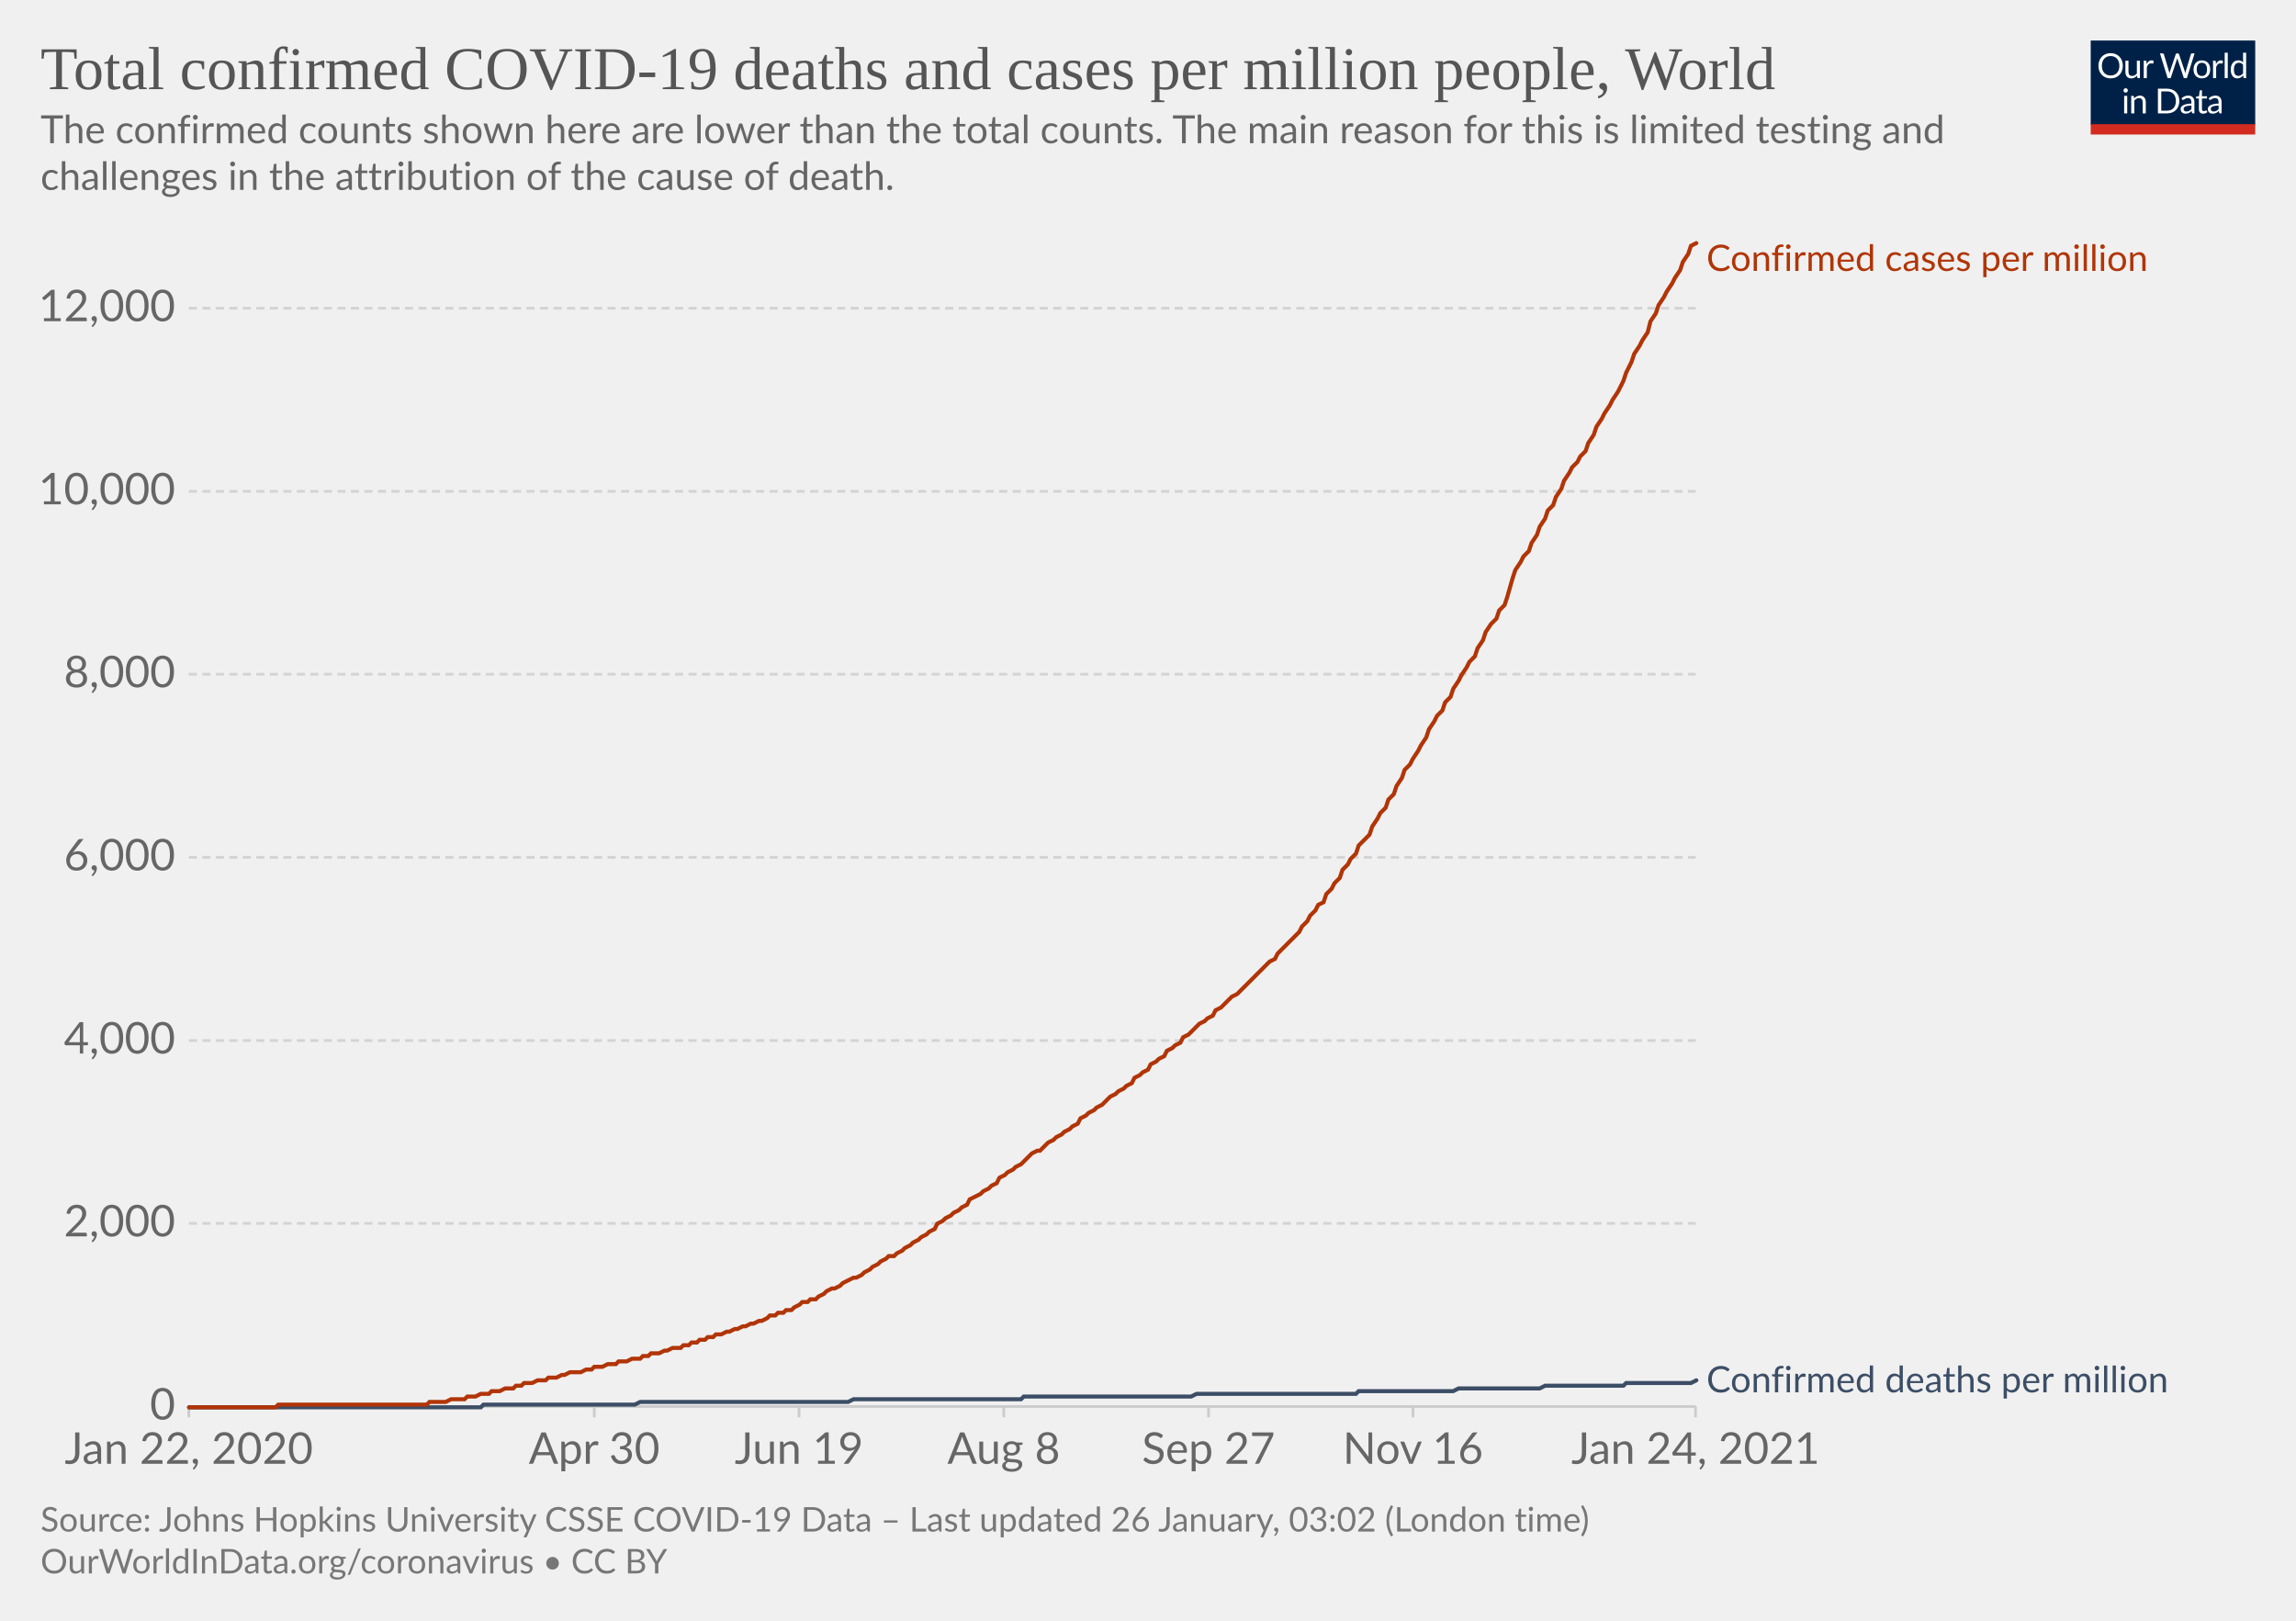
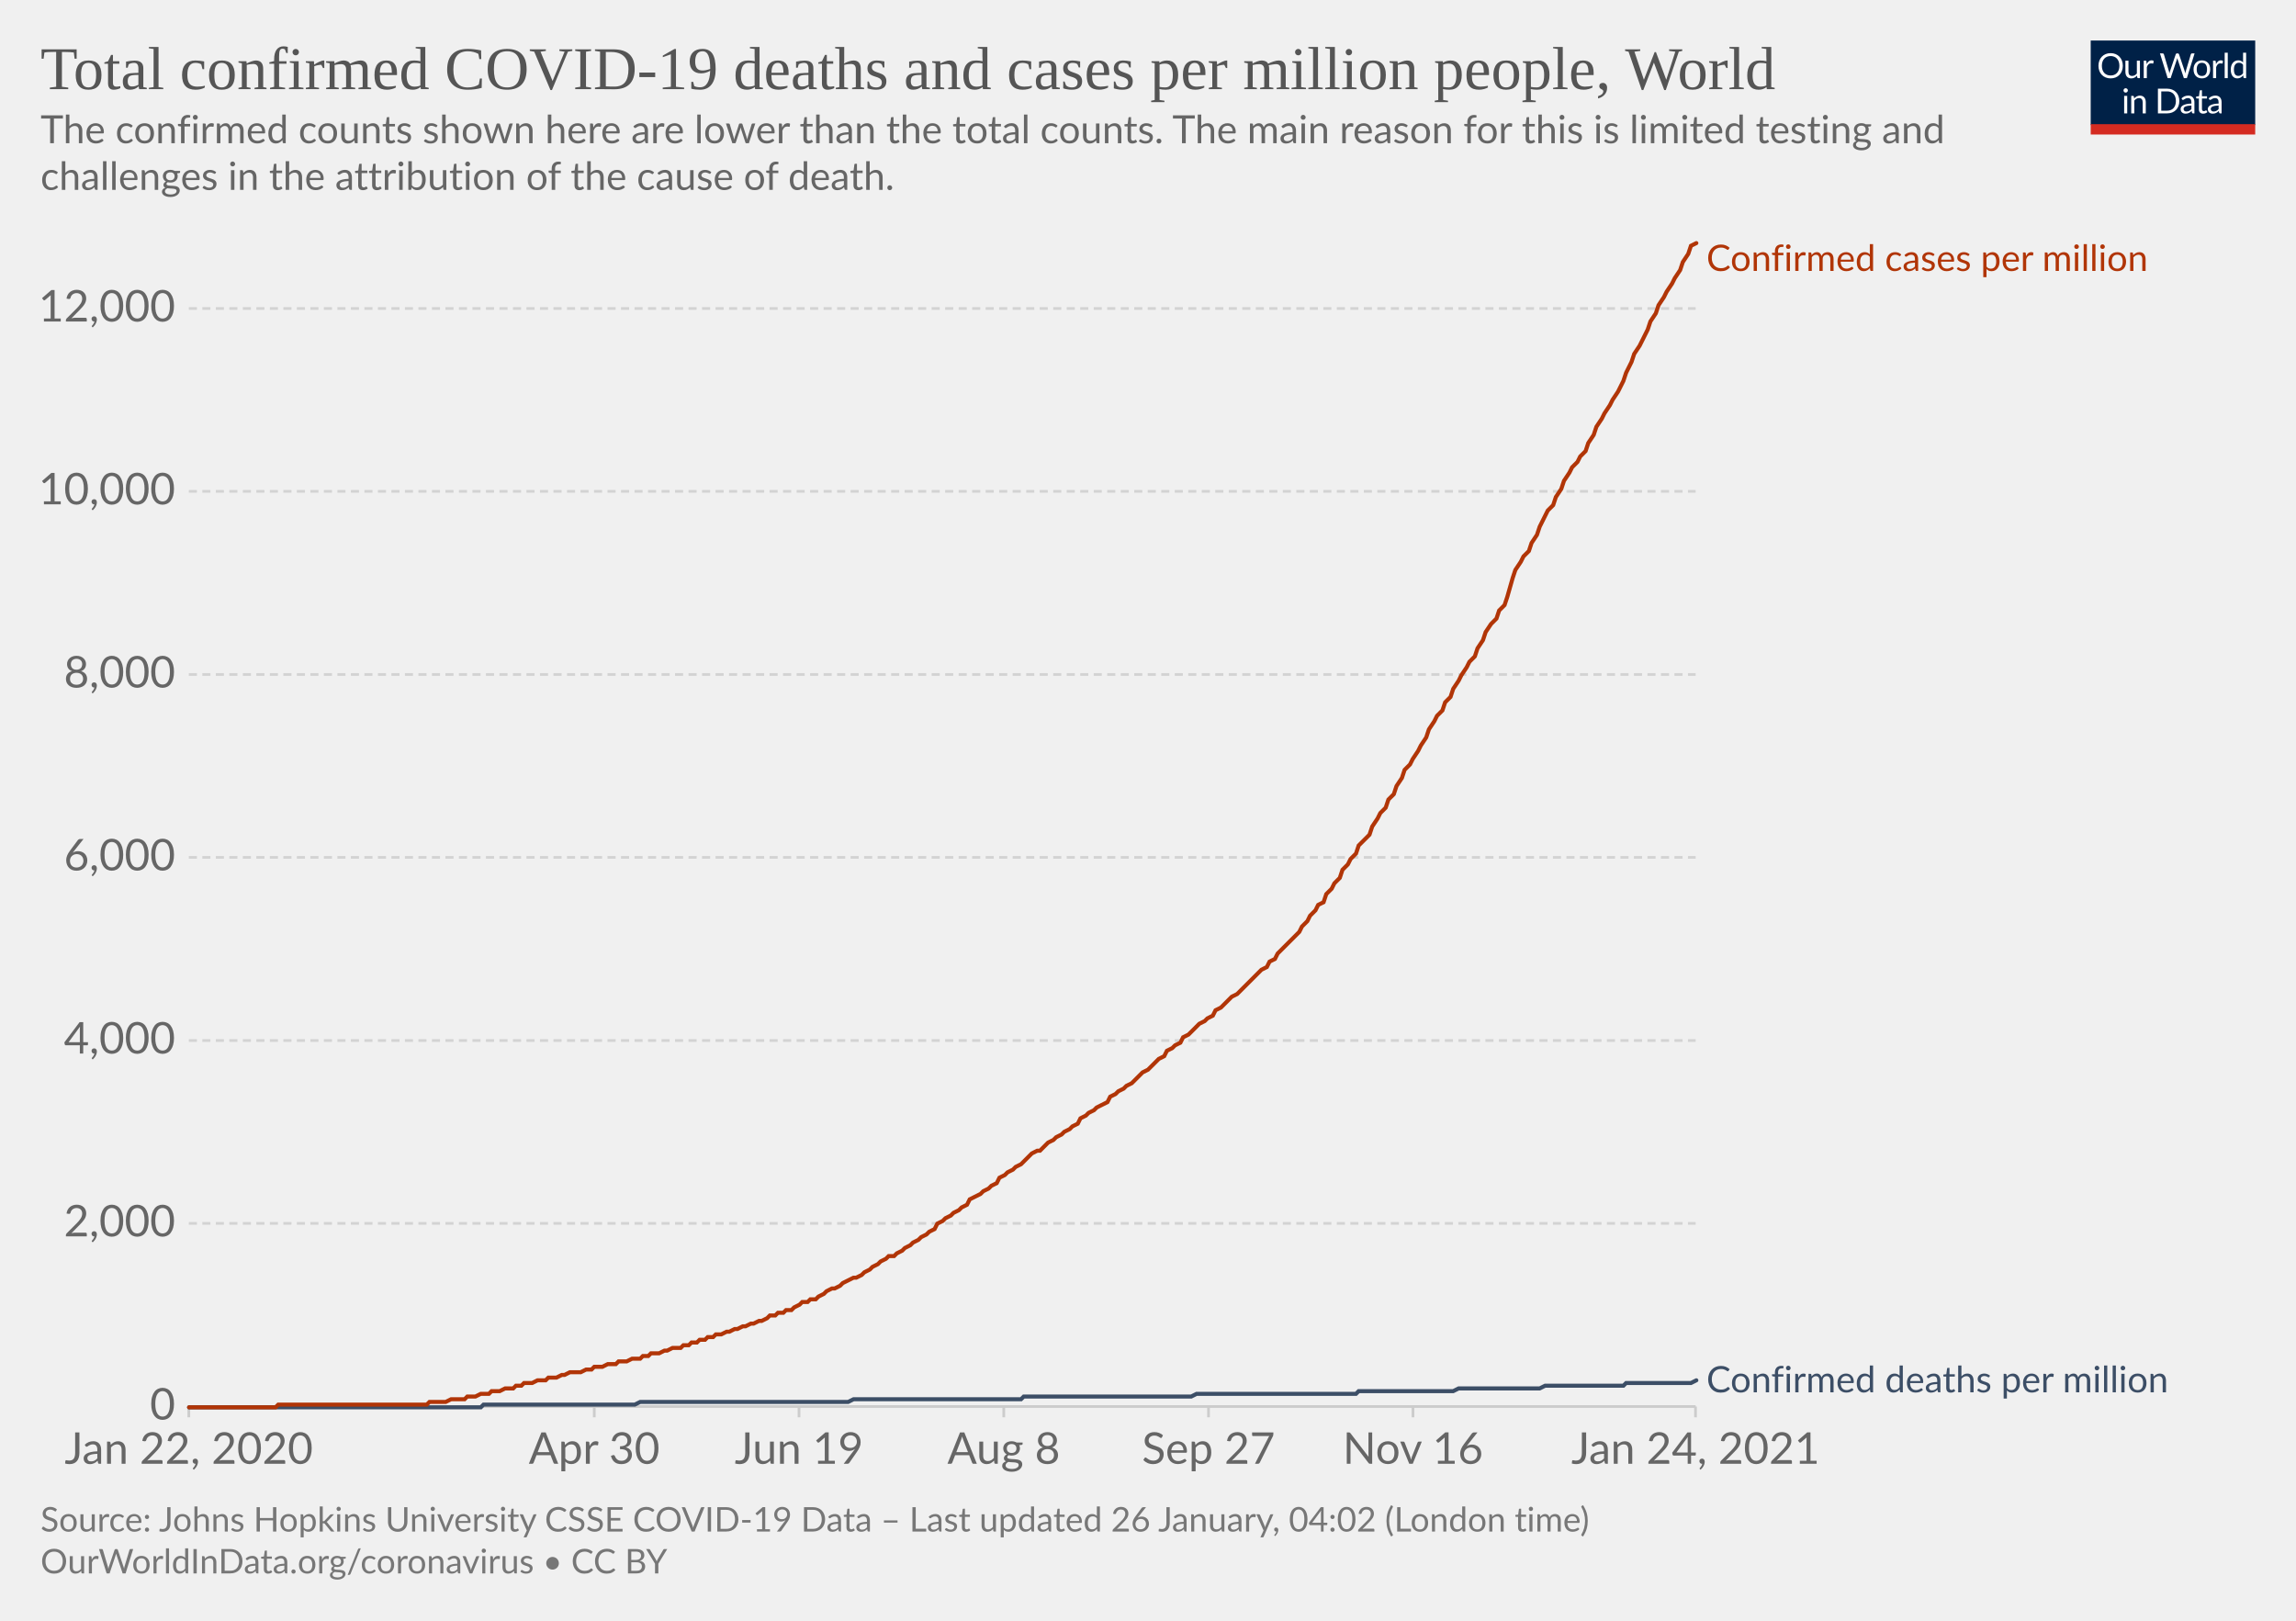
<svg xmlns="http://www.w3.org/2000/svg" version="1.1" style="background-color:#fff;-webkit-font-smoothing:antialiased" width="850" height="600" viewBox="0 0 850 600" font-family="Lato,'Helvetica Neue',Helvetica,Arial,sans-serif" font-size="18" text-rendering="optimizeLegibility">
  <g class="HeaderView">
    <g transform="matrix(.29 0 0 .29 774 15)">
      <svg width="210" height="120" viewBox="0 0 210 120" fill="none">
        <g clip-path="url(#clip0)">
          <path d="M0 0h210v107.89H0V0z" fill="#002147" />
          <path d="M40.98 32.25c0 2.36-.38 4.53-1.12 6.51a14.26 14.26 0 01-8.1 8.4c-1.9.78-4.02 1.17-6.34 1.17a16.6 16.6 0 01-6.33-1.17 14.31 14.31 0 01-8.08-8.4 18.29 18.29 0 01-1.12-6.51c0-2.36.38-4.53 1.12-6.5.75-1.97 1.8-3.67 3.17-5.1a14.32 14.32 0 014.9-3.34c1.92-.8 4.03-1.19 6.34-1.19 2.32 0 4.43.4 6.34 1.19 1.92.8 3.56 1.9 4.93 3.34a14.87 14.87 0 013.17 5.1 18.1 18.1 0 011.12 6.5zm-4.38 0c0-1.94-.26-3.68-.8-5.22a10.91 10.91 0 00-2.24-3.89 9.68 9.68 0 00-3.52-2.46 11.95 11.95 0 00-4.62-.86c-1.68 0-3.21.28-4.6.86a9.88 9.88 0 00-3.54 2.46 10.91 10.91 0 00-2.24 3.9c-.53 1.53-.8 3.27-.8 5.2 0 1.94.27 3.68.8 5.22a11.17 11.17 0 002.24 3.9 10.01 10.01 0 003.55 2.44c1.38.56 2.9.83 4.6.83s3.24-.27 4.61-.83a9.8 9.8 0 003.52-2.44 11.17 11.17 0 002.25-3.9c.53-1.54.8-3.28.8-5.21zm26.22-6.54V48H60.5c-.56 0-.9-.27-1.05-.81l-.31-2.4a12.45 12.45 0 01-3.26 2.6c-1.2.64-2.58.96-4.13.96-1.22 0-2.3-.2-3.24-.6a6.52 6.52 0 01-2.33-1.7 7.37 7.37 0 01-1.43-2.67c-.3-1.04-.46-2.2-.46-3.45V25.7h3.91v14.22c0 1.68.38 2.99 1.15 3.91.77.93 1.96 1.39 3.54 1.39 1.16 0 2.24-.27 3.23-.82a10.42 10.42 0 002.8-2.28V25.7h3.91zm8.61 4.47a9.94 9.94 0 012.6-3.56 5.64 5.64 0 013.76-1.3c.47 0 .92.05 1.34.15.44.1.83.27 1.17.49l-.3 2.92c-.09.37-.3.55-.66.55-.2 0-.5-.04-.9-.13a6.21 6.21 0 00-3.24.18 4.23 4.23 0 00-1.47.92c-.42.4-.81.9-1.17 1.5-.33.58-.64 1.26-.92 2.02V48H67.7V25.71h2.25c.42 0 .72.08.88.25.16.16.27.44.33.83l.26 3.39zm61.16-13.7L122.75 48h-3.82l-7.99-24.05a21.95 21.95 0 01-.42-1.58 38.36 38.36 0 01-.44 1.58L102.05 48h-3.83L88.4 16.47h3.54c.38 0 .7.1.95.29.26.2.43.43.5.73l6.52 21.9.28 1.28.29 1.46.3-1.46.38-1.27 7.41-21.91c.1-.25.26-.48.51-.69.27-.22.58-.33.95-.33h1.23c.38 0 .69.1.92.29a1.77 1.77 0 01.53.73l7.4 21.9a28.4 28.4 0 01.68 2.62 29.52 29.52 0 01.52-2.61l6.54-21.91a1.31 1.31 0 01.48-.7c.27-.21.58-.32.95-.32h3.32zm9.35 8.88c1.63 0 3.1.27 4.4.82a9.43 9.43 0 015.46 5.94c.5 1.4.74 2.98.74 4.73 0 1.76-.25 3.34-.74 4.75a9.43 9.43 0 01-5.46 5.92c-1.3.52-2.77.79-4.4.79-1.64 0-3.12-.27-4.44-.8a9.42 9.42 0 01-3.35-2.3c-.92-1-1.63-2.2-2.13-3.61-.49-1.41-.73-3-.73-4.75s.24-3.33.73-4.73c.5-1.43 1.2-2.64 2.13-3.63a9.4 9.4 0 013.35-2.31c1.32-.55 2.8-.82 4.44-.82zm0 19.89c2.2 0 3.84-.73 4.93-2.2 1.08-1.48 1.63-3.54 1.63-6.18 0-2.66-.55-4.72-1.63-6.2-1.09-1.49-2.73-2.23-4.93-2.23-1.12 0-2.09.2-2.93.57a5.71 5.71 0 00-2.06 1.65 7.5 7.5 0 00-1.24 2.67c-.26 1.04-.4 2.22-.4 3.54 0 2.64.55 4.7 1.64 6.18 1.1 1.47 2.76 2.2 4.99 2.2zm17.97-15.07a9.94 9.94 0 012.6-3.56 5.64 5.64 0 013.76-1.3c.47 0 .91.05 1.34.15.44.1.83.27 1.16.49l-.28 2.92c-.09.37-.31.55-.66.55-.2 0-.5-.04-.9-.13a6.2 6.2 0 00-3.24.18 4.23 4.23 0 00-1.47.92c-.43.4-.82.9-1.17 1.5a13.1 13.1 0 00-.92 2.02V48h-3.94V25.71h2.24c.43 0 .72.08.88.25.17.16.28.44.33.83l.27 3.39zm15.04-14.59V48h-3.92V15.6h3.92zm19.55 15.43a6.22 6.22 0 00-2.38-2.05 6.7 6.7 0 00-2.86-.6c-2.07 0-3.66.75-4.77 2.23-1.12 1.48-1.68 3.6-1.68 6.33 0 1.46.13 2.7.38 3.74a7.29 7.29 0 001.1 2.56 4.35 4.35 0 001.78 1.45c.7.3 1.5.46 2.4.46 1.29 0 2.41-.3 3.36-.88a9.6 9.6 0 002.67-2.49V31.02zm3.91-15.43V48h-2.33c-.56 0-.9-.27-1.06-.81l-.35-2.71a12.13 12.13 0 01-3.25 2.77 8.28 8.28 0 01-4.23 1.06 7.31 7.31 0 01-6.14-2.9c-.73-.96-1.3-2.15-1.69-3.57a18.35 18.35 0 01.07-9.48 11.29 11.29 0 011.89-3.7 8.7 8.7 0 017.06-3.34 7.96 7.96 0 016.12 2.62V15.59h3.91zM46.61 70.71V93H42.7V70.71h3.91zm.84-7c0 .39-.08.75-.24 1.09a2.81 2.81 0 01-1.52 1.47 2.67 2.67 0 01-2.16 0 2.9 2.9 0 01-1.45-1.47 2.67 2.67 0 010-2.16c.15-.35.35-.65.6-.9.25-.27.53-.47.85-.62a2.67 2.67 0 012.16 0c.35.15.65.35.9.62.27.25.47.55.62.9.16.34.24.7.24 1.08zm7.97 10.24c.49-.54 1-1.04 1.54-1.48a9.85 9.85 0 013.66-1.84 8.96 8.96 0 015.43.35c.94.4 1.72.97 2.33 1.71a7.36 7.36 0 011.43 2.67c.32 1.04.49 2.19.49 3.45V93h-3.94V78.81c0-1.69-.4-3-1.17-3.92-.76-.93-1.93-1.4-3.5-1.4a6.6 6.6 0 00-3.25.83c-1 .56-1.92 1.31-2.77 2.27V93h-3.94V70.71h2.35c.56 0 .9.28 1.04.82l.3 2.42zm57.7 3.3c0 2.36-.37 4.5-1.11 6.44a14.3 14.3 0 01-3.17 4.98 14.1 14.1 0 01-4.93 3.2c-1.9.76-4.02 1.13-6.33 1.13H85.8V61.47h11.77c2.31 0 4.42.39 6.33 1.15a13.8 13.8 0 018.1 8.18 17.75 17.75 0 011.12 6.45zm-4.37 0c0-1.94-.26-3.67-.8-5.2a10.94 10.94 0 00-2.23-3.87 9.57 9.57 0 00-3.53-2.42 12.23 12.23 0 00-4.61-.83h-7.5v24.62h7.5c1.7 0 3.24-.28 4.61-.84a9.7 9.7 0 003.53-2.4 10.94 10.94 0 002.24-3.87c.53-1.53.8-3.26.8-5.2zm19.8 5.72c-1.8.06-3.34.2-4.62.44-1.26.22-2.3.51-3.1.88-.8.36-1.37.8-1.74 1.3-.35.5-.53 1.05-.53 1.67 0 .58.1 1.1.3 1.52a3 3 0 00.76 1.05c.34.27.73.46 1.17.6a6.13 6.13 0 001.45.17 7.28 7.28 0 003.5-.81 11.95 11.95 0 002.82-2.2v-4.62zm-12.65-9.11a12.73 12.73 0 013.98-2.66c1.43-.59 3-.88 4.73-.88 1.25 0 2.36.2 3.33.61a6.81 6.81 0 013.94 4.38c.33 1.04.5 2.19.5 3.43V93h-1.74a1.8 1.8 0 01-.88-.18c-.2-.13-.36-.38-.48-.74l-.44-2.12-1.72 1.46a9.48 9.48 0 01-3.74 1.7c-.69.15-1.46.23-2.3.23-.87 0-1.69-.12-2.45-.35a5.34 5.34 0 01-3.34-2.93 6.64 6.64 0 01-.49-2.64c0-.88.25-1.72.73-2.53a6.33 6.33 0 012.35-2.17c1.09-.63 2.5-1.15 4.25-1.54 1.75-.41 3.89-.65 6.42-.7v-1.75c0-1.73-.37-3.03-1.12-3.91-.75-.9-1.84-1.34-3.28-1.34-.97 0-1.78.12-2.44.37-.64.23-1.2.5-1.7.81l-1.23.82c-.33.23-.67.35-1 .35-.27 0-.5-.07-.69-.2a2.1 2.1 0 01-.48-.53l-.7-1.25zm27.67 19.5c-1.76 0-3.12-.5-4.07-1.48-.94-.98-1.41-2.4-1.41-4.25V74h-2.68a.9.9 0 01-.6-.2c-.16-.14-.24-.36-.24-.66v-1.56l3.65-.46.9-6.89a.9.9 0 01.29-.52.88.88 0 01.62-.22H142v7.67h6.44V74H142v13.38c0 .94.22 1.63.68 2.09.45.45 1.04.68 1.76.68a3.21 3.21 0 001.85-.53l.55-.35c.16-.12.3-.18.41-.18.2 0 .4.13.55.38l1.15 1.87a7.45 7.45 0 01-2.44 1.5 8.53 8.53 0 01-2.95.52zm19.68-10.4c-1.8.07-3.34.21-4.62.45-1.26.22-2.3.51-3.1.88-.8.36-1.37.8-1.74 1.3-.35.5-.53 1.05-.53 1.67 0 .58.1 1.1.3 1.52a2.9 2.9 0 00.76 1.05c.34.27.73.46 1.17.6a6.13 6.13 0 001.45.17 7.3 7.3 0 003.5-.81 12.04 12.04 0 002.82-2.2v-4.62zm-12.65-9.1a12.72 12.72 0 013.99-2.66c1.42-.59 3-.88 4.72-.88 1.25 0 2.36.2 3.33.61a6.81 6.81 0 013.94 4.38c.33 1.04.5 2.19.5 3.43V93h-1.74a1.8 1.8 0 01-.88-.18c-.2-.13-.36-.38-.48-.74l-.44-2.12-1.72 1.46a9.48 9.48 0 01-3.74 1.7c-.69.15-1.46.23-2.3.23-.87 0-1.69-.12-2.45-.35a5.33 5.33 0 01-3.34-2.93 6.62 6.62 0 01-.49-2.64c0-.88.25-1.72.73-2.53a6.33 6.33 0 012.35-2.17c1.09-.63 2.5-1.15 4.25-1.54a31.2 31.2 0 016.42-.7v-1.75c0-1.73-.37-3.03-1.12-3.91-.75-.9-1.84-1.34-3.28-1.34-.97 0-1.78.12-2.44.37-.64.23-1.2.5-1.7.81l-1.22.82c-.34.23-.68.35-1.02.35-.26 0-.49-.07-.68-.2a1.88 1.88 0 01-.48-.53l-.7-1.25zM40.98 32.25c0 2.36-.38 4.53-1.12 6.51a14.26 14.26 0 01-8.1 8.4c-1.9.78-4.02 1.17-6.34 1.17a16.6 16.6 0 01-6.33-1.17 14.31 14.31 0 01-8.08-8.4 18.29 18.29 0 01-1.12-6.51c0-2.36.38-4.53 1.12-6.5.75-1.97 1.8-3.67 3.17-5.1a14.32 14.32 0 014.9-3.34c1.92-.8 4.03-1.19 6.34-1.19 2.32 0 4.43.4 6.34 1.19 1.92.8 3.56 1.9 4.93 3.34a14.87 14.87 0 013.17 5.1 18.1 18.1 0 011.12 6.5zm-4.38 0c0-1.94-.26-3.68-.8-5.22a10.91 10.91 0 00-2.24-3.89 9.68 9.68 0 00-3.52-2.46 11.95 11.95 0 00-4.62-.86c-1.68 0-3.21.28-4.6.86a9.88 9.88 0 00-3.54 2.46 10.91 10.91 0 00-2.24 3.9c-.53 1.53-.8 3.27-.8 5.2 0 1.94.27 3.68.8 5.22a11.17 11.17 0 002.24 3.9 10.01 10.01 0 003.55 2.44c1.38.56 2.9.83 4.6.83s3.24-.27 4.61-.83a9.8 9.8 0 003.52-2.44 11.17 11.17 0 002.25-3.9c.53-1.54.8-3.28.8-5.21zm26.22-6.54V48H60.5c-.56 0-.9-.27-1.05-.81l-.31-2.4a12.45 12.45 0 01-3.26 2.6c-1.2.64-2.58.96-4.13.96-1.22 0-2.3-.2-3.24-.6a6.52 6.52 0 01-2.33-1.7 7.37 7.37 0 01-1.43-2.67c-.3-1.04-.46-2.2-.46-3.45V25.7h3.91v14.22c0 1.68.38 2.99 1.15 3.91.77.93 1.96 1.39 3.54 1.39 1.16 0 2.24-.27 3.23-.82a10.42 10.42 0 002.8-2.28V25.7h3.91zm8.61 4.47a9.94 9.94 0 012.6-3.56 5.64 5.64 0 013.76-1.3c.47 0 .92.05 1.34.15.44.1.83.27 1.17.49l-.3 2.92c-.09.37-.3.55-.66.55-.2 0-.5-.04-.9-.13a6.21 6.21 0 00-3.24.18 4.23 4.23 0 00-1.47.92c-.42.4-.81.9-1.17 1.5-.33.58-.64 1.26-.92 2.02V48H67.7V25.71h2.25c.42 0 .72.08.88.25.16.16.27.44.33.83l.26 3.39zm61.16-13.7L122.75 48h-3.82l-7.99-24.05a21.95 21.95 0 01-.42-1.58 38.36 38.36 0 01-.44 1.58L102.05 48h-3.83L88.4 16.47h3.54c.38 0 .7.1.95.29.26.2.43.43.5.73l6.52 21.9.28 1.28.29 1.46.3-1.46.38-1.27 7.41-21.91c.1-.25.26-.48.51-.69.27-.22.58-.33.95-.33h1.23c.38 0 .69.1.92.29a1.77 1.77 0 01.53.73l7.4 21.9a28.4 28.4 0 01.68 2.62 29.52 29.52 0 01.52-2.61l6.54-21.91a1.31 1.31 0 01.48-.7c.27-.21.58-.32.95-.32h3.32zm9.35 8.88c1.63 0 3.1.27 4.4.82a9.43 9.43 0 015.46 5.94c.5 1.4.74 2.98.74 4.73 0 1.76-.25 3.34-.74 4.75a9.43 9.43 0 01-5.46 5.92c-1.3.52-2.77.79-4.4.79-1.64 0-3.12-.27-4.44-.8a9.42 9.42 0 01-3.35-2.3c-.92-1-1.63-2.2-2.13-3.61-.49-1.41-.73-3-.73-4.75s.24-3.33.73-4.73c.5-1.43 1.2-2.64 2.13-3.63a9.4 9.4 0 013.35-2.31c1.32-.55 2.8-.82 4.44-.82zm0 19.89c2.2 0 3.84-.73 4.93-2.2 1.08-1.48 1.63-3.54 1.63-6.18 0-2.66-.55-4.72-1.63-6.2-1.09-1.49-2.73-2.23-4.93-2.23-1.12 0-2.09.2-2.93.57a5.71 5.71 0 00-2.06 1.65 7.5 7.5 0 00-1.24 2.67c-.26 1.04-.4 2.22-.4 3.54 0 2.64.55 4.7 1.64 6.18 1.1 1.47 2.76 2.2 4.99 2.2zm17.97-15.07a9.94 9.94 0 012.6-3.56 5.64 5.64 0 013.76-1.3c.47 0 .91.05 1.34.15.44.1.83.27 1.16.49l-.28 2.92c-.09.37-.31.55-.66.55-.2 0-.5-.04-.9-.13a6.2 6.2 0 00-3.24.18 4.23 4.23 0 00-1.47.92c-.43.4-.82.9-1.17 1.5a13.1 13.1 0 00-.92 2.02V48h-3.94V25.71h2.24c.43 0 .72.08.88.25.17.16.28.44.33.83l.27 3.39zm15.04-14.59V48h-3.92V15.6h3.92zm19.55 15.43a6.22 6.22 0 00-2.38-2.05 6.7 6.7 0 00-2.86-.6c-2.07 0-3.66.75-4.77 2.23-1.12 1.48-1.68 3.6-1.68 6.33 0 1.46.13 2.7.38 3.74a7.29 7.29 0 001.1 2.56 4.35 4.35 0 001.78 1.45c.7.3 1.5.46 2.4.46 1.29 0 2.41-.3 3.36-.88a9.6 9.6 0 002.67-2.49V31.02zm3.91-15.43V48h-2.33c-.56 0-.9-.27-1.06-.81l-.35-2.71a12.13 12.13 0 01-3.25 2.77 8.28 8.28 0 01-4.23 1.06 7.31 7.31 0 01-6.14-2.9c-.73-.96-1.3-2.15-1.69-3.57a18.35 18.35 0 01.07-9.48 11.29 11.29 0 011.89-3.7 8.7 8.7 0 017.06-3.34 7.96 7.96 0 016.12 2.62V15.59h3.91zM46.61 70.71V93H42.7V70.71h3.91zm.84-7c0 .39-.08.75-.24 1.09a2.81 2.81 0 01-1.52 1.47 2.67 2.67 0 01-2.16 0 2.9 2.9 0 01-1.45-1.47 2.67 2.67 0 010-2.16c.15-.35.35-.65.6-.9.25-.27.53-.47.85-.62a2.67 2.67 0 012.16 0c.35.15.65.35.9.62.27.25.47.55.62.9.16.34.24.7.24 1.08zm7.97 10.24c.49-.54 1-1.04 1.54-1.48a9.85 9.85 0 013.66-1.84 8.96 8.96 0 015.43.35c.94.4 1.72.97 2.33 1.71a7.36 7.36 0 011.43 2.67c.32 1.04.49 2.19.49 3.45V93h-3.94V78.81c0-1.69-.4-3-1.17-3.92-.76-.93-1.93-1.4-3.5-1.4a6.6 6.6 0 00-3.25.83c-1 .56-1.92 1.31-2.77 2.27V93h-3.94V70.71h2.35c.56 0 .9.28 1.04.82l.3 2.42zm57.7 3.3c0 2.36-.37 4.5-1.11 6.44a14.3 14.3 0 01-3.17 4.98 14.1 14.1 0 01-4.93 3.2c-1.9.76-4.02 1.13-6.33 1.13H85.8V61.47h11.77c2.31 0 4.42.39 6.33 1.15a13.8 13.8 0 018.1 8.18 17.75 17.75 0 011.12 6.45zm-4.37 0c0-1.94-.26-3.67-.8-5.2a10.94 10.94 0 00-2.23-3.87 9.57 9.57 0 00-3.53-2.42 12.23 12.23 0 00-4.61-.83h-7.5v24.62h7.5c1.7 0 3.24-.28 4.61-.84a9.7 9.7 0 003.53-2.4 10.94 10.94 0 002.24-3.87c.53-1.53.8-3.26.8-5.2zm19.8 5.72c-1.8.06-3.34.2-4.62.44-1.26.22-2.3.51-3.1.88-.8.36-1.37.8-1.74 1.3-.35.5-.53 1.05-.53 1.67 0 .58.1 1.1.3 1.52a3 3 0 00.76 1.05c.34.27.73.46 1.17.6a6.13 6.13 0 001.45.17 7.28 7.28 0 003.5-.81 11.95 11.95 0 002.82-2.2v-4.62zm-12.65-9.11a12.73 12.73 0 013.98-2.66c1.43-.59 3-.88 4.73-.88 1.25 0 2.36.2 3.33.61a6.81 6.81 0 013.94 4.38c.33 1.04.5 2.19.5 3.43V93h-1.74a1.8 1.8 0 01-.88-.18c-.2-.13-.36-.38-.48-.74l-.44-2.12-1.72 1.46a9.48 9.48 0 01-3.74 1.7c-.69.15-1.46.23-2.3.23-.87 0-1.69-.12-2.45-.35a5.34 5.34 0 01-3.34-2.93 6.64 6.64 0 01-.49-2.64c0-.88.25-1.72.73-2.53a6.33 6.33 0 012.35-2.17c1.09-.63 2.5-1.15 4.25-1.54 1.75-.41 3.89-.65 6.42-.7v-1.75c0-1.73-.37-3.03-1.12-3.91-.75-.9-1.84-1.34-3.28-1.34-.97 0-1.78.12-2.44.37-.64.23-1.2.5-1.7.81l-1.23.82c-.33.23-.67.35-1 .35-.27 0-.5-.07-.69-.2a2.1 2.1 0 01-.48-.53l-.7-1.25zm27.67 19.5c-1.76 0-3.12-.5-4.07-1.48-.94-.98-1.41-2.4-1.41-4.25V74h-2.68a.9.9 0 01-.6-.2c-.16-.14-.24-.36-.24-.66v-1.56l3.65-.46.9-6.89a.9.9 0 01.29-.52.88.88 0 01.62-.22H142v7.67h6.44V74H142v13.38c0 .94.22 1.63.68 2.09.45.45 1.04.68 1.76.68a3.21 3.21 0 001.85-.53l.55-.35c.16-.12.3-.18.41-.18.2 0 .4.13.55.38l1.15 1.87a7.45 7.45 0 01-2.44 1.5 8.53 8.53 0 01-2.95.52zm19.68-10.4c-1.8.07-3.34.21-4.62.45-1.26.22-2.3.51-3.1.88-.8.36-1.37.8-1.74 1.3-.35.5-.53 1.05-.53 1.67 0 .58.1 1.1.3 1.52a2.9 2.9 0 00.76 1.05c.34.27.73.46 1.17.6a6.13 6.13 0 001.45.17 7.3 7.3 0 003.5-.81 12.04 12.04 0 002.82-2.2v-4.62zm-12.65-9.1a12.72 12.72 0 013.99-2.66c1.42-.59 3-.88 4.72-.88 1.25 0 2.36.2 3.33.61a6.81 6.81 0 013.94 4.38c.33 1.04.5 2.19.5 3.43V93h-1.74a1.8 1.8 0 01-.88-.18c-.2-.13-.36-.38-.48-.74l-.44-2.12-1.72 1.46a9.48 9.48 0 01-3.74 1.7c-.69.15-1.46.23-2.3.23-.87 0-1.69-.12-2.45-.35a5.33 5.33 0 01-3.34-2.93 6.62 6.62 0 01-.49-2.64c0-.88.25-1.72.73-2.53a6.33 6.33 0 012.35-2.17c1.09-.63 2.5-1.15 4.25-1.54a31.2 31.2 0 016.42-.7v-1.75c0-1.73-.37-3.03-1.12-3.91-.75-.9-1.84-1.34-3.28-1.34-.97 0-1.78.12-2.44.37-.64.23-1.2.5-1.7.81l-1.22.82c-.34.23-.68.35-1.02.35-.26 0-.49-.07-.68-.2a1.88 1.88 0 01-.48-.53l-.7-1.25zM40.98 32.25c0 2.36-.38 4.53-1.12 6.51a14.26 14.26 0 01-8.1 8.4c-1.9.78-4.02 1.17-6.34 1.17a16.6 16.6 0 01-6.33-1.17 14.31 14.31 0 01-8.08-8.4 18.29 18.29 0 01-1.12-6.51c0-2.36.38-4.53 1.12-6.5.75-1.97 1.8-3.67 3.17-5.1a14.32 14.32 0 014.9-3.34c1.92-.8 4.03-1.19 6.34-1.19 2.32 0 4.43.4 6.34 1.19 1.92.8 3.56 1.9 4.93 3.34a14.87 14.87 0 013.17 5.1 18.1 18.1 0 011.12 6.5zm-4.38 0c0-1.94-.26-3.68-.8-5.22a10.91 10.91 0 00-2.24-3.89 9.68 9.68 0 00-3.52-2.46 11.95 11.95 0 00-4.62-.86c-1.68 0-3.21.28-4.6.86a9.88 9.88 0 00-3.54 2.46 10.91 10.91 0 00-2.24 3.9c-.53 1.53-.8 3.27-.8 5.2 0 1.94.27 3.68.8 5.22a11.17 11.17 0 002.24 3.9 10.01 10.01 0 003.55 2.44c1.38.56 2.9.83 4.6.83s3.24-.27 4.61-.83a9.8 9.8 0 003.52-2.44 11.17 11.17 0 002.25-3.9c.53-1.54.8-3.28.8-5.21zm26.22-6.54V48H60.5c-.56 0-.9-.27-1.05-.81l-.31-2.4a12.45 12.45 0 01-3.26 2.6c-1.2.64-2.58.96-4.13.96-1.22 0-2.3-.2-3.24-.6a6.52 6.52 0 01-2.33-1.7 7.37 7.37 0 01-1.43-2.67c-.3-1.04-.46-2.2-.46-3.45V25.7h3.91v14.22c0 1.68.38 2.99 1.15 3.91.77.93 1.96 1.39 3.54 1.39 1.16 0 2.24-.27 3.23-.82a10.42 10.42 0 002.8-2.28V25.7h3.91zm8.61 4.47a9.94 9.94 0 012.6-3.56 5.64 5.64 0 013.76-1.3c.47 0 .92.05 1.34.15.44.1.83.27 1.17.49l-.3 2.92c-.09.37-.3.55-.66.55-.2 0-.5-.04-.9-.13a6.21 6.21 0 00-3.24.18 4.23 4.23 0 00-1.47.92c-.42.4-.81.9-1.17 1.5-.33.58-.64 1.26-.92 2.02V48H67.7V25.71h2.25c.42 0 .72.08.88.25.16.16.27.44.33.83l.26 3.39zm61.16-13.7L122.75 48h-3.82l-7.99-24.05a21.95 21.95 0 01-.42-1.58 38.36 38.36 0 01-.44 1.58L102.05 48h-3.83L88.4 16.47h3.54c.38 0 .7.1.95.29.26.2.43.43.5.73l6.52 21.9.28 1.28.29 1.46.3-1.46.38-1.27 7.41-21.91c.1-.25.26-.48.51-.69.27-.22.58-.33.95-.33h1.23c.38 0 .69.1.92.29a1.77 1.77 0 01.53.73l7.4 21.9a28.4 28.4 0 01.68 2.62 29.52 29.52 0 01.52-2.61l6.54-21.91a1.31 1.31 0 01.48-.7c.27-.21.58-.32.95-.32h3.32zm9.35 8.88c1.63 0 3.1.27 4.4.82a9.43 9.43 0 015.46 5.94c.5 1.4.74 2.98.74 4.73 0 1.76-.25 3.34-.74 4.75a9.43 9.43 0 01-5.46 5.92c-1.3.52-2.77.79-4.4.79-1.64 0-3.12-.27-4.44-.8a9.42 9.42 0 01-3.35-2.3c-.92-1-1.63-2.2-2.13-3.61-.49-1.41-.73-3-.73-4.75s.24-3.33.73-4.73c.5-1.43 1.2-2.64 2.13-3.63a9.4 9.4 0 013.35-2.31c1.32-.55 2.8-.82 4.44-.82zm0 19.89c2.2 0 3.84-.73 4.93-2.2 1.08-1.48 1.63-3.54 1.63-6.18 0-2.66-.55-4.72-1.63-6.2-1.09-1.49-2.73-2.23-4.93-2.23-1.12 0-2.09.2-2.93.57a5.71 5.71 0 00-2.06 1.65 7.5 7.5 0 00-1.24 2.67c-.26 1.04-.4 2.22-.4 3.54 0 2.64.55 4.7 1.64 6.18 1.1 1.47 2.76 2.2 4.99 2.2zm17.97-15.07a9.94 9.94 0 012.6-3.56 5.64 5.64 0 013.76-1.3c.47 0 .91.05 1.34.15.44.1.83.27 1.16.49l-.28 2.92c-.09.37-.31.55-.66.55-.2 0-.5-.04-.9-.13a6.2 6.2 0 00-3.24.18 4.23 4.23 0 00-1.47.92c-.43.4-.82.9-1.17 1.5a13.1 13.1 0 00-.92 2.02V48h-3.94V25.71h2.24c.43 0 .72.08.88.25.17.16.28.44.33.83l.27 3.39zm15.04-14.59V48h-3.92V15.6h3.92zm19.55 15.43a6.22 6.22 0 00-2.38-2.05 6.7 6.7 0 00-2.86-.6c-2.07 0-3.66.75-4.77 2.23-1.12 1.48-1.68 3.6-1.68 6.33 0 1.46.13 2.7.38 3.74a7.29 7.29 0 001.1 2.56 4.35 4.35 0 001.78 1.45c.7.3 1.5.46 2.4.46 1.29 0 2.41-.3 3.36-.88a9.6 9.6 0 002.67-2.49V31.02zm3.91-15.43V48h-2.33c-.56 0-.9-.27-1.06-.81l-.35-2.71a12.13 12.13 0 01-3.25 2.77 8.28 8.28 0 01-4.23 1.06 7.31 7.31 0 01-6.14-2.9c-.73-.96-1.3-2.15-1.69-3.57a18.35 18.35 0 01.07-9.48 11.29 11.29 0 011.89-3.7 8.7 8.7 0 017.06-3.34 7.96 7.96 0 016.12 2.62V15.59h3.91zM46.61 70.71V93H42.7V70.71h3.91zm.84-7c0 .39-.08.75-.24 1.09a2.81 2.81 0 01-1.52 1.47 2.67 2.67 0 01-2.16 0 2.9 2.9 0 01-1.45-1.47 2.67 2.67 0 010-2.16c.15-.35.35-.65.6-.9.25-.27.53-.47.85-.62a2.67 2.67 0 012.16 0c.35.15.65.35.9.62.27.25.47.55.62.9.16.34.24.7.24 1.08zm7.97 10.24c.49-.54 1-1.04 1.54-1.48a9.85 9.85 0 013.66-1.84 8.96 8.96 0 015.43.35c.94.4 1.72.97 2.33 1.71a7.36 7.36 0 011.43 2.67c.32 1.04.49 2.19.49 3.45V93h-3.94V78.81c0-1.69-.4-3-1.17-3.92-.76-.93-1.93-1.4-3.5-1.4a6.6 6.6 0 00-3.25.83c-1 .56-1.92 1.31-2.77 2.27V93h-3.94V70.71h2.35c.56 0 .9.28 1.04.82l.3 2.42zm57.7 3.3c0 2.36-.37 4.5-1.11 6.44a14.3 14.3 0 01-3.17 4.98 14.1 14.1 0 01-4.93 3.2c-1.9.76-4.02 1.13-6.33 1.13H85.8V61.47h11.77c2.31 0 4.42.39 6.33 1.15a13.8 13.8 0 018.1 8.18 17.75 17.75 0 011.12 6.45zm-4.37 0c0-1.94-.26-3.67-.8-5.2a10.94 10.94 0 00-2.23-3.87 9.57 9.57 0 00-3.53-2.42 12.23 12.23 0 00-4.61-.83h-7.5v24.62h7.5c1.7 0 3.24-.28 4.61-.84a9.7 9.7 0 003.53-2.4 10.94 10.94 0 002.24-3.87c.53-1.53.8-3.26.8-5.2zm19.8 5.72c-1.8.06-3.34.2-4.62.44-1.26.22-2.3.51-3.1.88-.8.36-1.37.8-1.74 1.3-.35.5-.53 1.05-.53 1.67 0 .58.1 1.1.3 1.52a3 3 0 00.76 1.05c.34.27.73.46 1.17.6a6.13 6.13 0 001.45.17 7.28 7.28 0 003.5-.81 11.95 11.95 0 002.82-2.2v-4.62zm-12.65-9.11a12.73 12.73 0 013.98-2.66c1.43-.59 3-.88 4.73-.88 1.25 0 2.36.2 3.33.61a6.81 6.81 0 013.94 4.38c.33 1.04.5 2.19.5 3.43V93h-1.74a1.8 1.8 0 01-.88-.18c-.2-.13-.36-.38-.48-.74l-.44-2.12-1.72 1.46a9.48 9.48 0 01-3.74 1.7c-.69.15-1.46.23-2.3.23-.87 0-1.69-.12-2.45-.35a5.34 5.34 0 01-3.34-2.93 6.64 6.64 0 01-.49-2.64c0-.88.25-1.72.73-2.53a6.33 6.33 0 012.35-2.17c1.09-.63 2.5-1.15 4.25-1.54 1.75-.41 3.89-.65 6.42-.7v-1.75c0-1.73-.37-3.03-1.12-3.91-.75-.9-1.84-1.34-3.28-1.34-.97 0-1.78.12-2.44.37-.64.23-1.2.5-1.7.81l-1.23.82c-.33.23-.67.35-1 .35-.27 0-.5-.07-.69-.2a2.1 2.1 0 01-.48-.53l-.7-1.25zm27.67 19.5c-1.76 0-3.12-.5-4.07-1.48-.94-.98-1.41-2.4-1.41-4.25V74h-2.68a.9.9 0 01-.6-.2c-.16-.14-.24-.36-.24-.66v-1.56l3.65-.46.9-6.89a.9.9 0 01.29-.52.88.88 0 01.62-.22H142v7.67h6.44V74H142v13.38c0 .94.22 1.63.68 2.09.45.45 1.04.68 1.76.68a3.21 3.21 0 001.85-.53l.55-.35c.16-.12.3-.18.41-.18.2 0 .4.13.55.38l1.15 1.87a7.45 7.45 0 01-2.44 1.5 8.53 8.53 0 01-2.95.52zm19.68-10.4c-1.8.07-3.34.21-4.62.45-1.26.22-2.3.51-3.1.88-.8.36-1.37.8-1.74 1.3-.35.5-.53 1.05-.53 1.67 0 .58.1 1.1.3 1.52a2.9 2.9 0 00.76 1.05c.34.27.73.46 1.17.6a6.13 6.13 0 001.45.17 7.3 7.3 0 003.5-.81 12.04 12.04 0 002.82-2.2v-4.62zm-12.65-9.1a12.72 12.72 0 013.99-2.66c1.42-.59 3-.88 4.72-.88 1.25 0 2.36.2 3.33.61a6.81 6.81 0 013.94 4.38c.33 1.04.5 2.19.5 3.43V93h-1.74a1.8 1.8 0 01-.88-.18c-.2-.13-.36-.38-.48-.74l-.44-2.12-1.72 1.46a9.48 9.48 0 01-3.74 1.7c-.69.15-1.46.23-2.3.23-.87 0-1.69-.12-2.45-.35a5.33 5.33 0 01-3.34-2.93 6.62 6.62 0 01-.49-2.64c0-.88.25-1.72.73-2.53a6.33 6.33 0 012.35-2.17c1.09-.63 2.5-1.15 4.25-1.54a31.2 31.2 0 016.42-.7v-1.75c0-1.73-.37-3.03-1.12-3.91-.75-.9-1.84-1.34-3.28-1.34-.97 0-1.78.12-2.44.37-.64.23-1.2.5-1.7.81l-1.22.82c-.34.23-.68.35-1.02.35-.26 0-.49-.07-.68-.2a1.88 1.88 0 01-.48-.53l-.7-1.25z" fill="#fff" />
          <path fill="#D42B21" d="M0 106.79h210V120H0z" />
        </g>
        <defs>
          <clipPath id="clip0">
            <path fill="#fff" d="M0 0h210v120H0z" />
          </clipPath>
        </defs>
      </svg>
    </g>
    <a href="https://ourworldindata.org/grapher/total-covid-cases-deaths-per-million?time=2019-12-31..latest" target="_blank" rel="noopener" font-family="&quot;Playfair Display&quot;,Georgia,&quot;Times New Roman&quot;,serif">
      <text font-size="22.5" x="15" y="33" fill="#555">
        <tspan x="15" y="33">Total confirmed COVID-19 deaths and cases per million people, World</tspan>
      </text>
    </a>
    <text font-size="14.4" x="15" y="53" fill="#666">
      <tspan x="15" y="53.02">The confirmed counts shown here are lower than the total counts. The main reason for this is limited testing and</tspan>
      <tspan x="15" y="70.3">challenges in the attribution of the cause of death.</tspan>
    </text>
  </g>
  <g class="LineChart">
    <defs>
      <clipPath id="a">
        <path d="M59.9 0h830v904.8h-830z" />
      </clipPath>
    </defs>
    <g class="DualAxisView">
      <g class="HorizontalAxis">
        <path stroke="#ccc" d="M69.9 520.7v4M220 520.7v4M295.8 520.7v4M371.6 520.7v4M447.4 520.7v4M523.1 520.7v4M627.7 520.7v4" />
        <text x="69.9" y="541.9" fill="#666" text-anchor="middle" font-size="16.2">Jan 22, 2020</text>
        <text x="220" y="541.9" fill="#666" text-anchor="middle" font-size="16.2">Apr 30</text>
        <text x="295.8" y="541.9" fill="#666" text-anchor="middle" font-size="16.2">Jun 19</text>
        <text x="371.6" y="541.9" fill="#666" text-anchor="middle" font-size="16.2">Aug 8</text>
        <text x="447.4" y="541.9" fill="#666" text-anchor="middle" font-size="16.2">Sep 27</text>
        <text x="523.1" y="541.9" fill="#666" text-anchor="middle" font-size="16.2">Nov 16</text>
        <text x="627.7" y="541.9" fill="#666" text-anchor="middle" font-size="16.2">Jan 24, 2021</text>
      </g>
      <g class="VerticalAxis" fill="#666" dominant-baseline="middle" text-anchor="end" font-size="16.2">
        <text x="64.9" y="520.7">0</text>
        <text x="64.9" y="452.9">2,000</text>
        <text x="64.9" y="385.2">4,000</text>
        <text x="64.9" y="317.4">6,000</text>
-         <text x="64.9" y="249.6">8,000</text>
+         <text x="64.9" y="249.7">8,000</text>
        <text x="64.9" y="181.9">10,000</text>
-         <text x="64.9" y="114.1">12,000</text>
+         <text x="64.9" y="114.2">12,000</text>
      </g>
      <g class="AxisGridLines horizontalLines">
        <path stroke="#ccc" d="M69.9 520.7h557.84" />
-         <path stroke="#d3d3d3" stroke-dasharray="3,2" d="M69.9 452.9h557.84M69.9 385.2h557.84M69.9 317.4h557.84M69.9 249.6h557.84M69.9 181.9h557.84M69.9 114.1h557.84" />
+         <path stroke="#d3d3d3" stroke-dasharray="3,2" d="M69.9 452.9h557.84M69.9 385.2h557.84M69.9 317.4h557.84M69.9 249.7h557.84M69.9 181.9h557.84M69.9 114.2h557.84" />
      </g>
    </g>
    <g clip-path="url(#a)">
      <g class="LineLabels" cursor="default">
        <g class="legendMark">
          <text font-size="13.5" x="631.7" y="100.3" fill="#B13507">
            <tspan x="631.74" y="100.3">Confirmed cases per million</tspan>
          </text>
        </g>
        <g class="legendMark">
          <text font-size="13.5" x="631.7" y="515.4" fill="#3C4E66">
            <tspan x="631.74" y="515.45">Confirmed deaths per million</tspan>
          </text>
        </g>
      </g>
      <g class="Lines">
        <g class="key-World_0">
          <path stroke="#3C4E66" stroke-linecap="round" d="M70 521h108l1-1h56l2-1h77l2-1h62l1-1h62l2-1h59l1-1h35l2-1h30l2-1h29l1-1h24l2-1" fill="none" stroke-width="1.5" />
        </g>
        <g class="key-World_1">
-           <path stroke="#B13507" stroke-linecap="round" d="M70 521h32l1-1h55l1-1h6l2-1h5l1-1h3l2-1h3l1-1h3l2-1h3l1-1h2l1-1h3l2-1h3l1-1h3l2-1h1l2-1h4l2-1h2l1-1h3l2-1h3l1-1h3l2-1h3l1-1h2l1-1h3l2-1h1l2-1h3l1-1h2l1-1h2l1-1h2l1-1h2l1-1h2l2-1h1l2-1h1l2-1h1l2-1h1l2-1h1l2-1 1-1h2l1-1h2l1-1h2l1-1 2-1 1-1h2l1-1h2l1-1 2-1 1-1 2-1h1l2-1 1-1 2-1 2-1h1l2-1 1-1 2-1 1-1 2-1 1-1 2-1 1-1h2l1-1 2-1 1-1 2-1 1-1 2-1 1-1 2-1 1-1 2-1 1-2 2-1 1-1 2-1 1-1 2-1 1-1 2-1 1-2 2-1 2-1 1-1 2-1 1-1 2-1 1-2 2-1 1-1 2-1 1-1 2-1 1-1 2-2 1-1 2-1h1l2-2 1-1 2-1 1-1 2-1 1-1 2-1 1-1 2-1 1-2 2-1 1-1 2-1 1-1 2-1 2-2 1-1 2-1 1-1 2-1 1-1 2-1 1-2 2-1 1-1 2-1 1-2 2-1 1-1 2-1 1-2 2-1 1-1 2-1 1-2 2-1 1-1 2-2 1-1 2-1 1-1 2-1 1-2 2-1 1-1 2-2 1-1 2-1 2-2 1-1 2-2 1-1 2-2 1-1 2-2 1-1 2-1 1-2 2-2 1-1 2-2 1-1 2-2 1-2 2-2 1-2 2-2 1-2 2-1 1-3 2-2 1-2 2-2 1-3 2-2 1-2 2-2 1-3 2-2 2-2 1-3 2-3 1-2 2-2 1-3 2-2 1-3 2-3 1-3 2-2 1-2 2-3 1-2 2-3 1-3 2-3 1-2 2-2 1-3 2-2 1-3 2-3 1-2 2-3 1-2 2-2 1-3 2-3 1-3 2-3 2-2 1-3 2-2 1-3 2-7 1-3 2-3 1-2 2-2 1-3 2-3 1-3 2-3 1-3 2-2 1-3 2-3 1-3 2-3 1-2 2-2 1-2 2-2 1-3 2-3 1-3 2-3 1-2 2-3 1-2 2-3 2-4 1-3 2-4 1-3 2-3 1-2 2-3 1-4 2-3 1-3 2-3 1-2 2-3 1-2 2-3 1-3 2-3 1-3 2-1" fill="none" stroke-width="1.5" />
+           <path stroke="#B13507" stroke-linecap="round" d="M70 521h32l1-1h55l1-1h6l2-1h5l1-1h3l2-1h3l1-1h3l2-1h3l1-1h2l1-1h3l2-1h3l1-1h3l2-1h1l2-1h4l2-1h2l1-1h3l2-1h3l1-1h3l2-1h3l1-1h2l1-1h3l2-1h1l2-1h3l1-1h2l1-1h2l1-1h2l1-1h2l1-1h2l2-1h1l2-1h1l2-1h1l2-1h1l2-1h1l2-1 1-1h2l1-1h2l1-1h2l1-1 2-1 1-1h2l1-1h2l1-1 2-1 1-1 2-1h1l2-1 1-1 2-1 2-1h1l2-1 1-1 2-1 1-1 2-1 1-1 2-1 1-1h2l1-1 2-1 1-1 2-1 1-1 2-1 1-1 2-1 1-1 2-1 1-2 2-1 1-1 2-1 1-1 2-1 1-1 2-1 1-2 2-1 2-1 1-1 2-1 1-1 2-1 1-2 2-1 1-1 2-1 1-1 2-1 1-1 2-2 1-1 2-1h1l2-2 1-1 2-1 1-1 2-1 1-1 2-1 1-1 2-1 1-2 2-1 1-1 2-1 1-1 2-1 2-1 1-2 2-1 1-1 2-1 1-1 2-1 1-1 2-2 1-1 2-1 1-1 2-2 1-1 2-1 1-2 2-1 1-1 2-1 1-2 2-1 1-1 2-2 1-1 2-1 1-1 2-1 1-2 2-1 1-1 2-2 1-1 2-1 2-2 1-1 2-2 1-1 2-2 1-1 2-1 1-2 2-1 1-2 2-2 1-1 2-2 1-1 2-2 1-2 2-2 1-2 2-2 1-2 2-1 1-3 2-2 1-2 2-2 1-3 2-2 1-2 2-2 1-3 2-2 2-2 1-3 2-3 1-2 2-2 1-3 2-2 1-3 2-3 1-3 2-2 1-2 2-3 1-2 2-3 1-3 2-3 1-2 2-2 1-3 2-2 1-3 2-3 1-2 2-3 1-2 2-2 1-3 2-3 1-3 2-3 2-2 1-3 2-2 1-3 2-7 1-3 2-3 1-2 2-2 1-3 2-3 1-3 2-4 1-2 2-2 1-3 2-3 1-3 2-3 1-2 2-2 1-2 2-2 1-3 2-3 1-3 2-3 1-2 2-3 1-2 2-3 2-4 1-3 2-4 1-3 2-3 1-2 2-4 1-3 2-3 1-3 2-3 1-2 2-3 1-2 2-3 1-3 2-3 1-3 2-1" fill="none" stroke-width="1.5" />
        </g>
      </g>
    </g>
  </g>
  <g class="SourcesFooter" fill="#777">
    <g class="clickable" fill="#777">
      <text font-size="12.6" x="15" y="567">
-         <tspan x="15" y="566.98">Source: Johns Hopkins University CSSE COVID-19 Data – Last updated 26 January, 03:02 (London time)</tspan>
+         <tspan x="15" y="566.98">Source: Johns Hopkins University CSSE COVID-19 Data – Last updated 26 January, 04:02 (London time)</tspan>
      </text>
    </g>
    <text font-size="12.6" x="15" y="582.5">
      <tspan x="15" y="582.48">
        <a target="_blank" href="https://ourworldindata.org/coronavirus" fill="#777">OurWorldInData.org/coronavirus</a> • <a class="cclogo" href="http://creativecommons.org/licenses/by/4.0/deed.en_US" target="_blank" fill="#777">CC BY</a>
      </tspan>
    </text>
  </g>
</svg>
